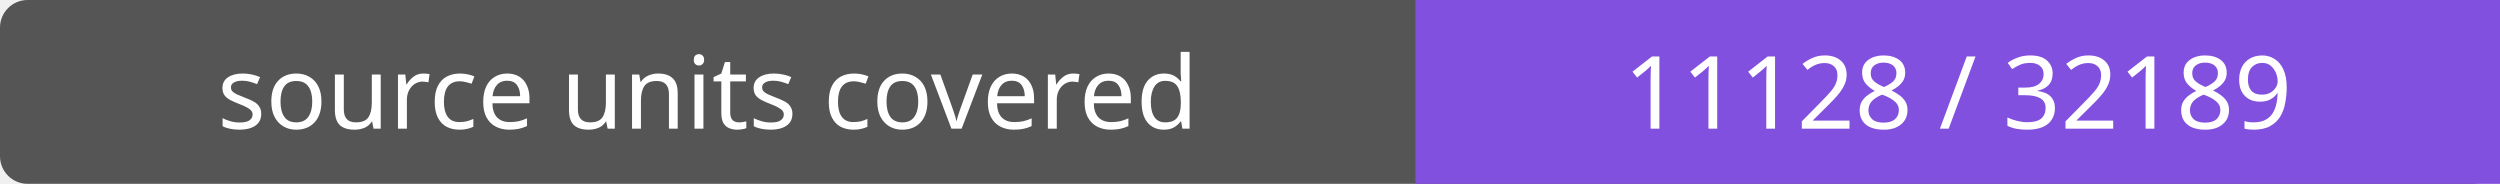
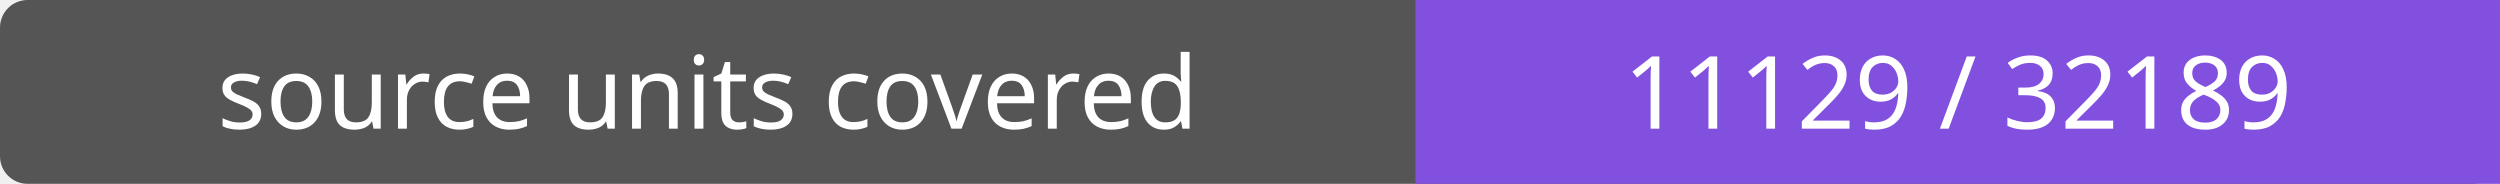
- <svg xmlns="http://www.w3.org/2000/svg" width="272" height="20" role="img" aria-label="source units covered: 11128 / 32189">
+ <svg xmlns="http://www.w3.org/2000/svg" width="272" height="20" role="img" aria-label="source units covered: 11129 / 32189">
  <rect width="272" height="20" rx="3" fill="#555" />
  <path fill="#8250df" d="M154 0h118v20H154z" />
  <g fill="#fff" text-anchor="middle" font-family="Verdana,sans-serif" font-size="11">
    <text x="77.0" y="14">source units covered</text>
-     <text x="213.0" y="14">11128 / 32189</text>
+     <text x="213.0" y="14">11129 / 32189</text>
  </g>
</svg>
